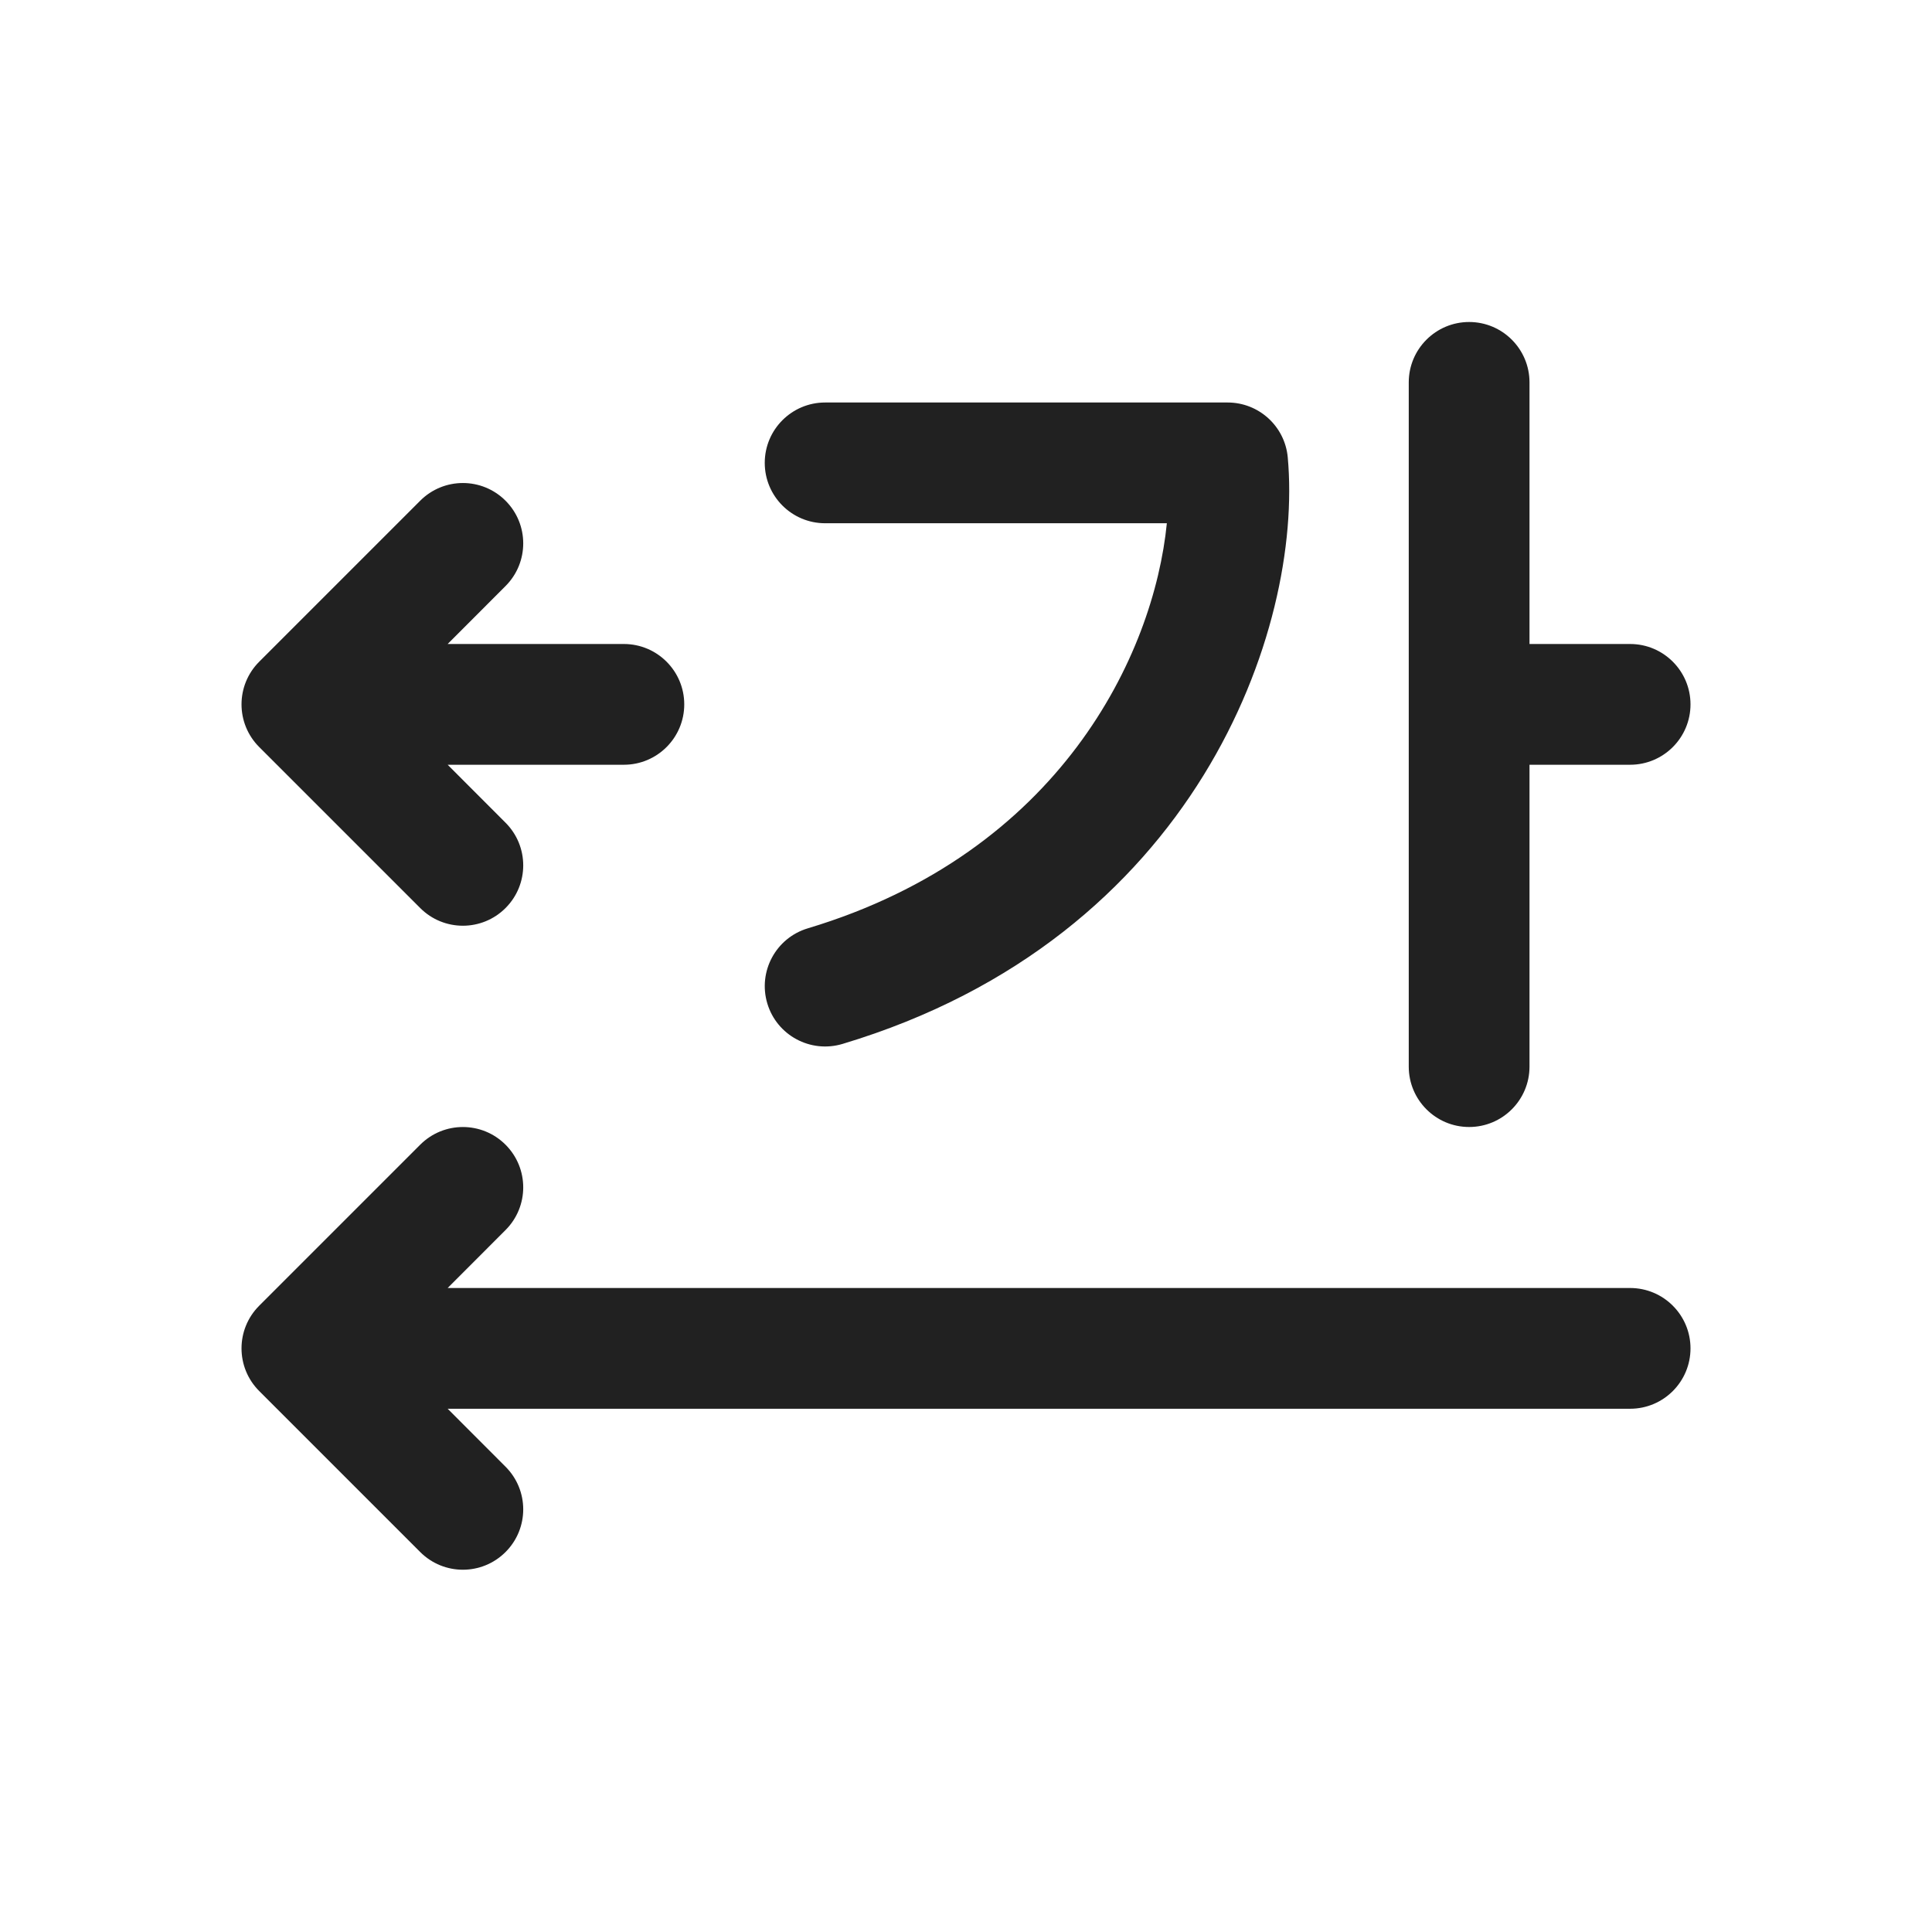
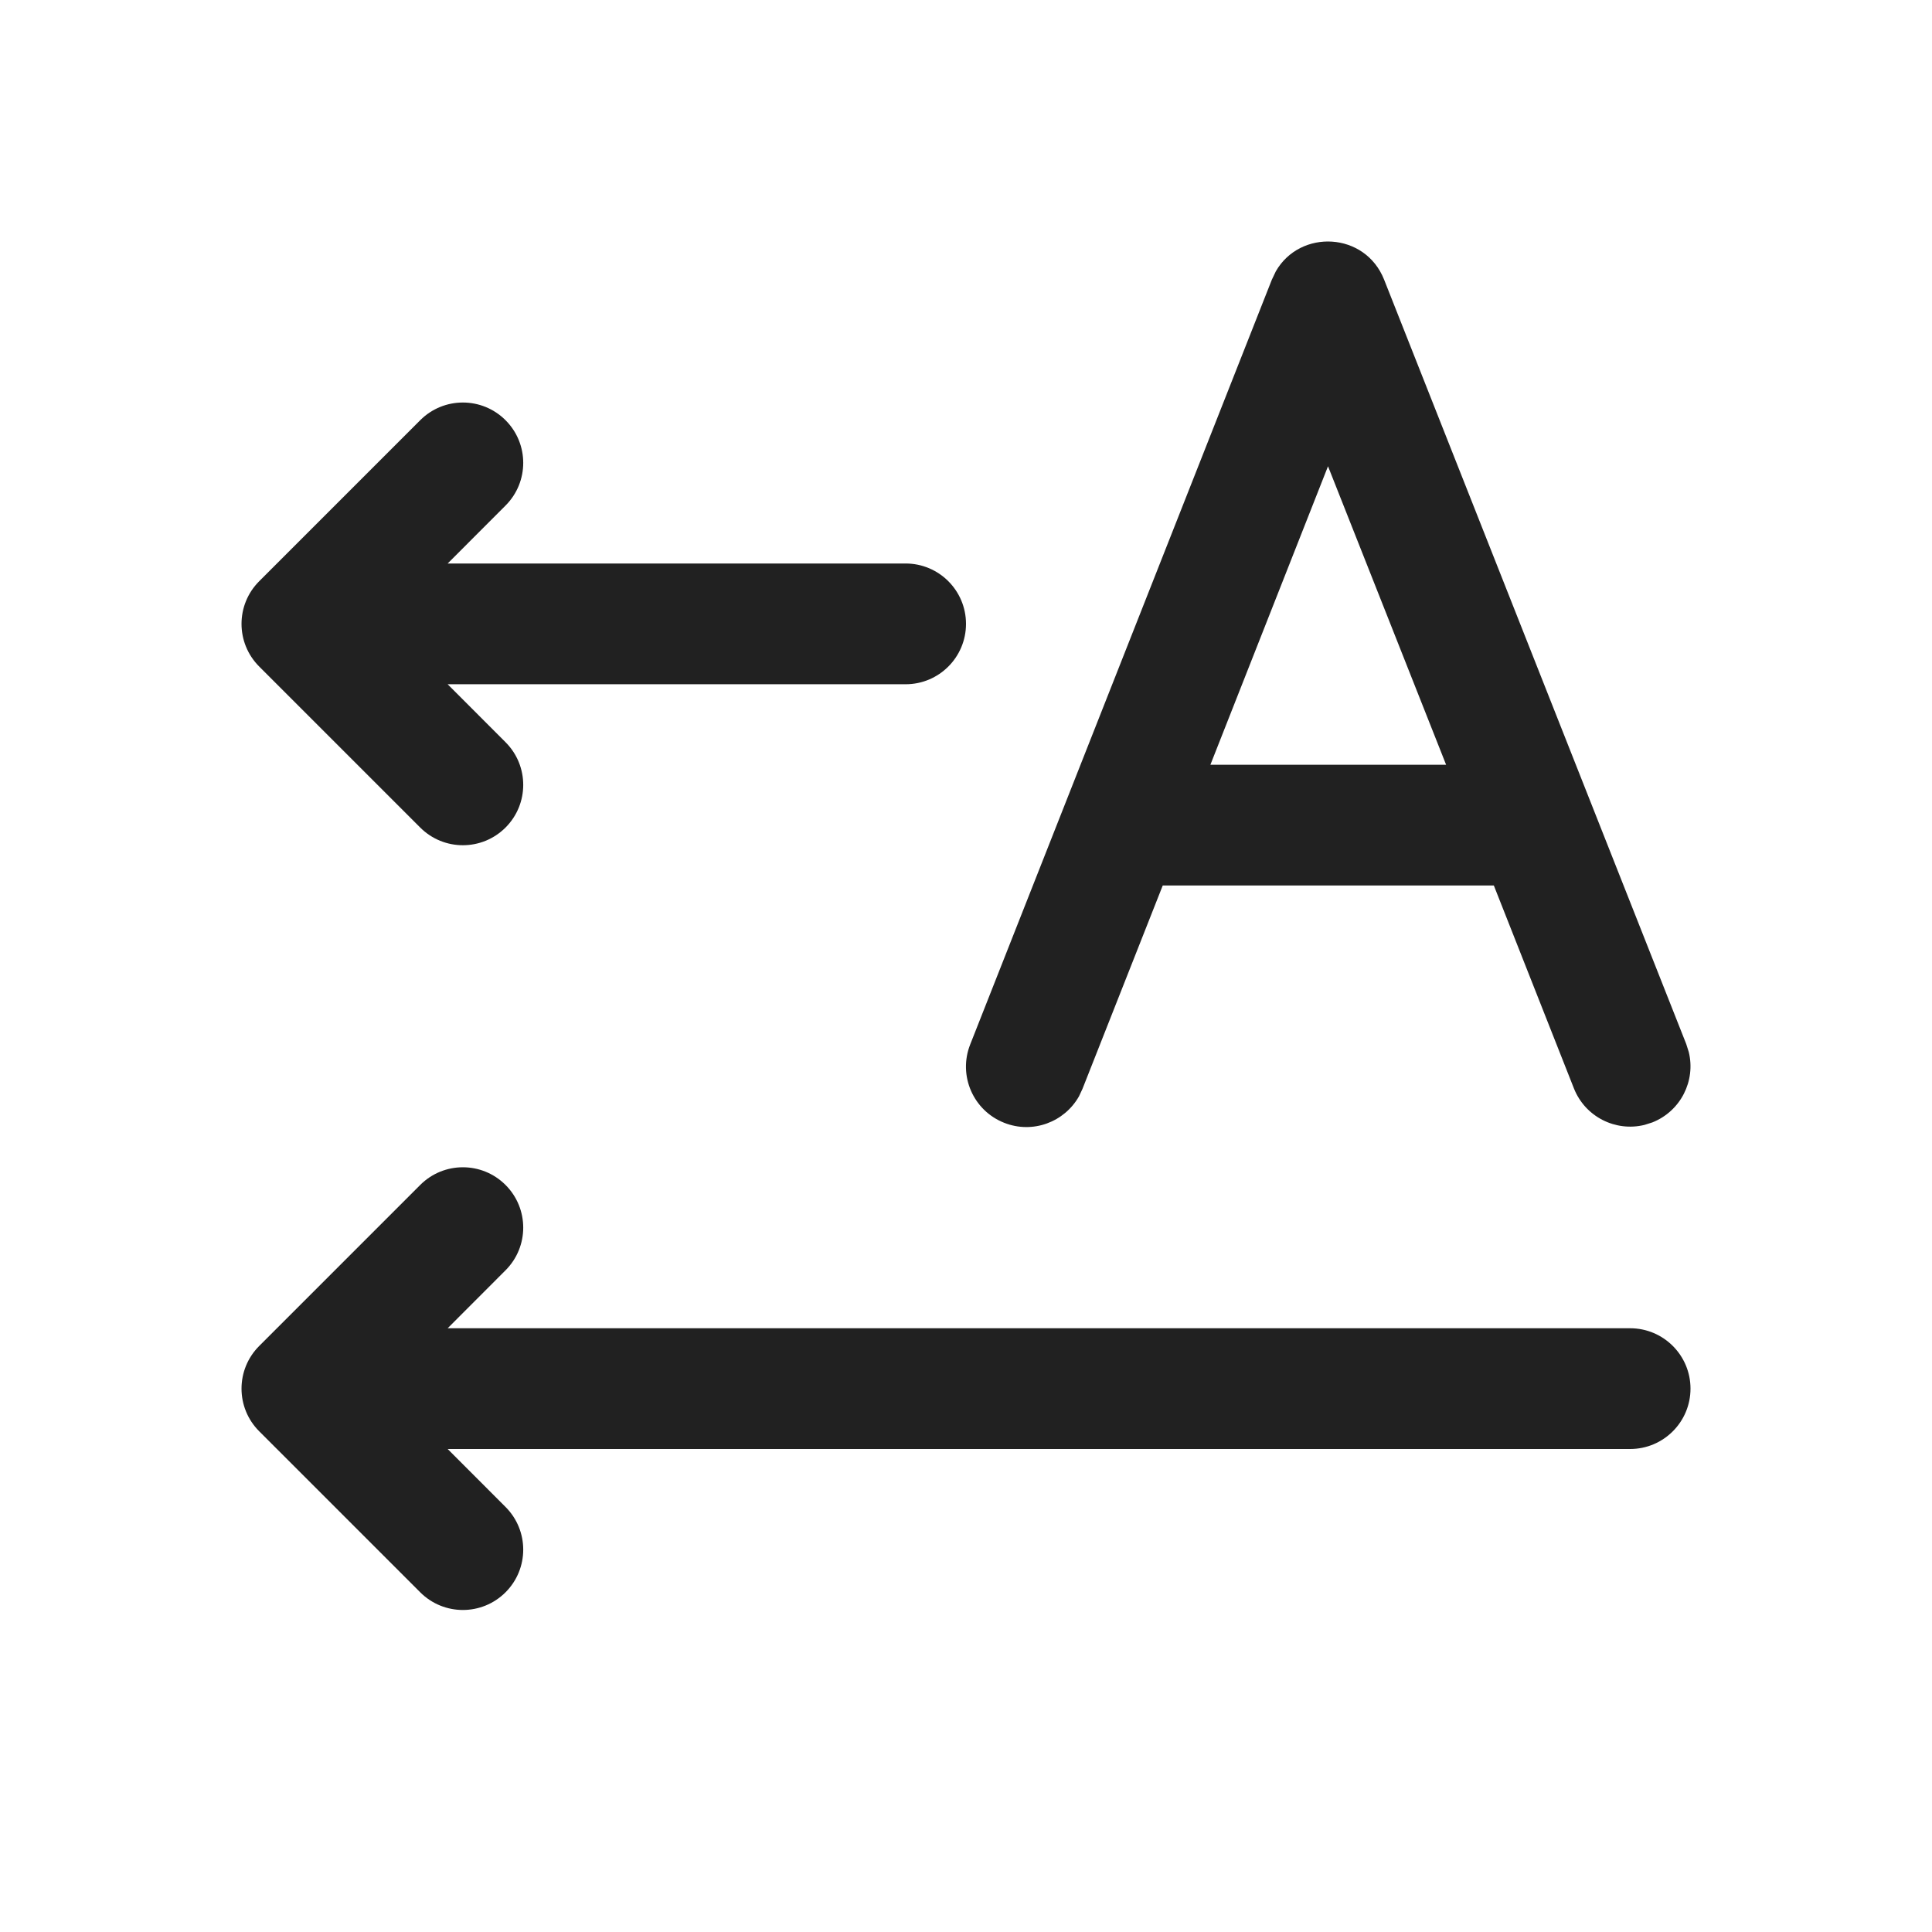
<svg xmlns="http://www.w3.org/2000/svg" width="24" height="24" viewBox="0 0 24 24" fill="none">
-   <path d="M18.25 4C18.664 4 19 4.336 19 4.75V8H20.25C20.664 8 21 8.336 21 8.75C21 9.164 20.664 9.5 20.25 9.5H19V13.25C19 13.664 18.664 14 18.25 14C17.836 14 17.5 13.664 17.5 13.25V4.75C17.5 4.336 17.836 4 18.25 4ZM9.5 5.75C9.5 5.336 9.836 5 10.25 5H15.25C15.638 5 15.962 5.296 15.997 5.682C16.191 7.817 14.856 11.651 10.466 12.968C10.069 13.087 9.651 12.862 9.532 12.466C9.413 12.069 9.638 11.651 10.035 11.532C13.167 10.592 14.333 8.134 14.495 6.5H10.25C9.836 6.5 9.5 6.164 9.5 5.75ZM5.22 6.22C5.513 5.927 5.987 5.927 6.28 6.22C6.573 6.513 6.573 6.987 6.28 7.28L5.561 8H7.75C8.164 8 8.5 8.336 8.5 8.75C8.5 9.164 8.164 9.5 7.75 9.5H5.561L6.28 10.22C6.573 10.513 6.573 10.987 6.28 11.28C5.987 11.573 5.513 11.573 5.22 11.28L3.22 9.28C2.927 8.987 2.927 8.513 3.22 8.22L5.22 6.22ZM5.22 14.22C5.513 13.927 5.987 13.927 6.28 14.22C6.573 14.513 6.573 14.987 6.28 15.28L5.561 16H20.25C20.664 16 21 16.336 21 16.75C21 17.164 20.664 17.5 20.25 17.5H5.561L6.28 18.22C6.573 18.513 6.573 18.987 6.28 19.28C5.987 19.573 5.513 19.573 5.22 19.28L3.22 17.28C2.927 16.987 2.927 16.513 3.22 16.22L5.22 14.22Z" fill="#212121" />
+   <path d="M20.947 12.969L17.194 3.474C16.958 2.879 16.151 2.844 15.849 3.37L15.799 3.475L12.052 12.975C11.9 13.361 12.089 13.796 12.475 13.948C12.828 14.088 13.223 13.94 13.404 13.618L13.447 13.526L14.444 11H18.557L19.552 13.521C19.692 13.874 20.07 14.062 20.428 13.974L20.526 13.943C20.879 13.803 21.067 13.425 20.978 13.067L20.947 12.969ZM16.497 5.792L17.964 9.5H15.036L16.497 5.792ZM12 7.75C12 8.164 11.664 8.5 11.25 8.5H5.561L6.28 9.22C6.573 9.513 6.573 9.987 6.28 10.28C5.987 10.573 5.513 10.573 5.22 10.28L3.22 8.28C2.927 7.987 2.927 7.513 3.22 7.22L5.22 5.22C5.513 4.927 5.987 4.927 6.28 5.22C6.573 5.513 6.573 5.987 6.28 6.28L5.561 7H11.25C11.664 7 12 7.336 12 7.75ZM21 17.25C21 17.664 20.664 18 20.25 18H5.561L6.28 18.72C6.573 19.013 6.573 19.487 6.28 19.78C5.987 20.073 5.513 20.073 5.22 19.78L3.22 17.78C2.927 17.487 2.927 17.013 3.22 16.72L5.22 14.72C5.513 14.427 5.987 14.427 6.28 14.72C6.573 15.013 6.573 15.487 6.28 15.78L5.561 16.5H20.25C20.664 16.5 21 16.836 21 17.25Z" fill="#212121" />
</svg>
